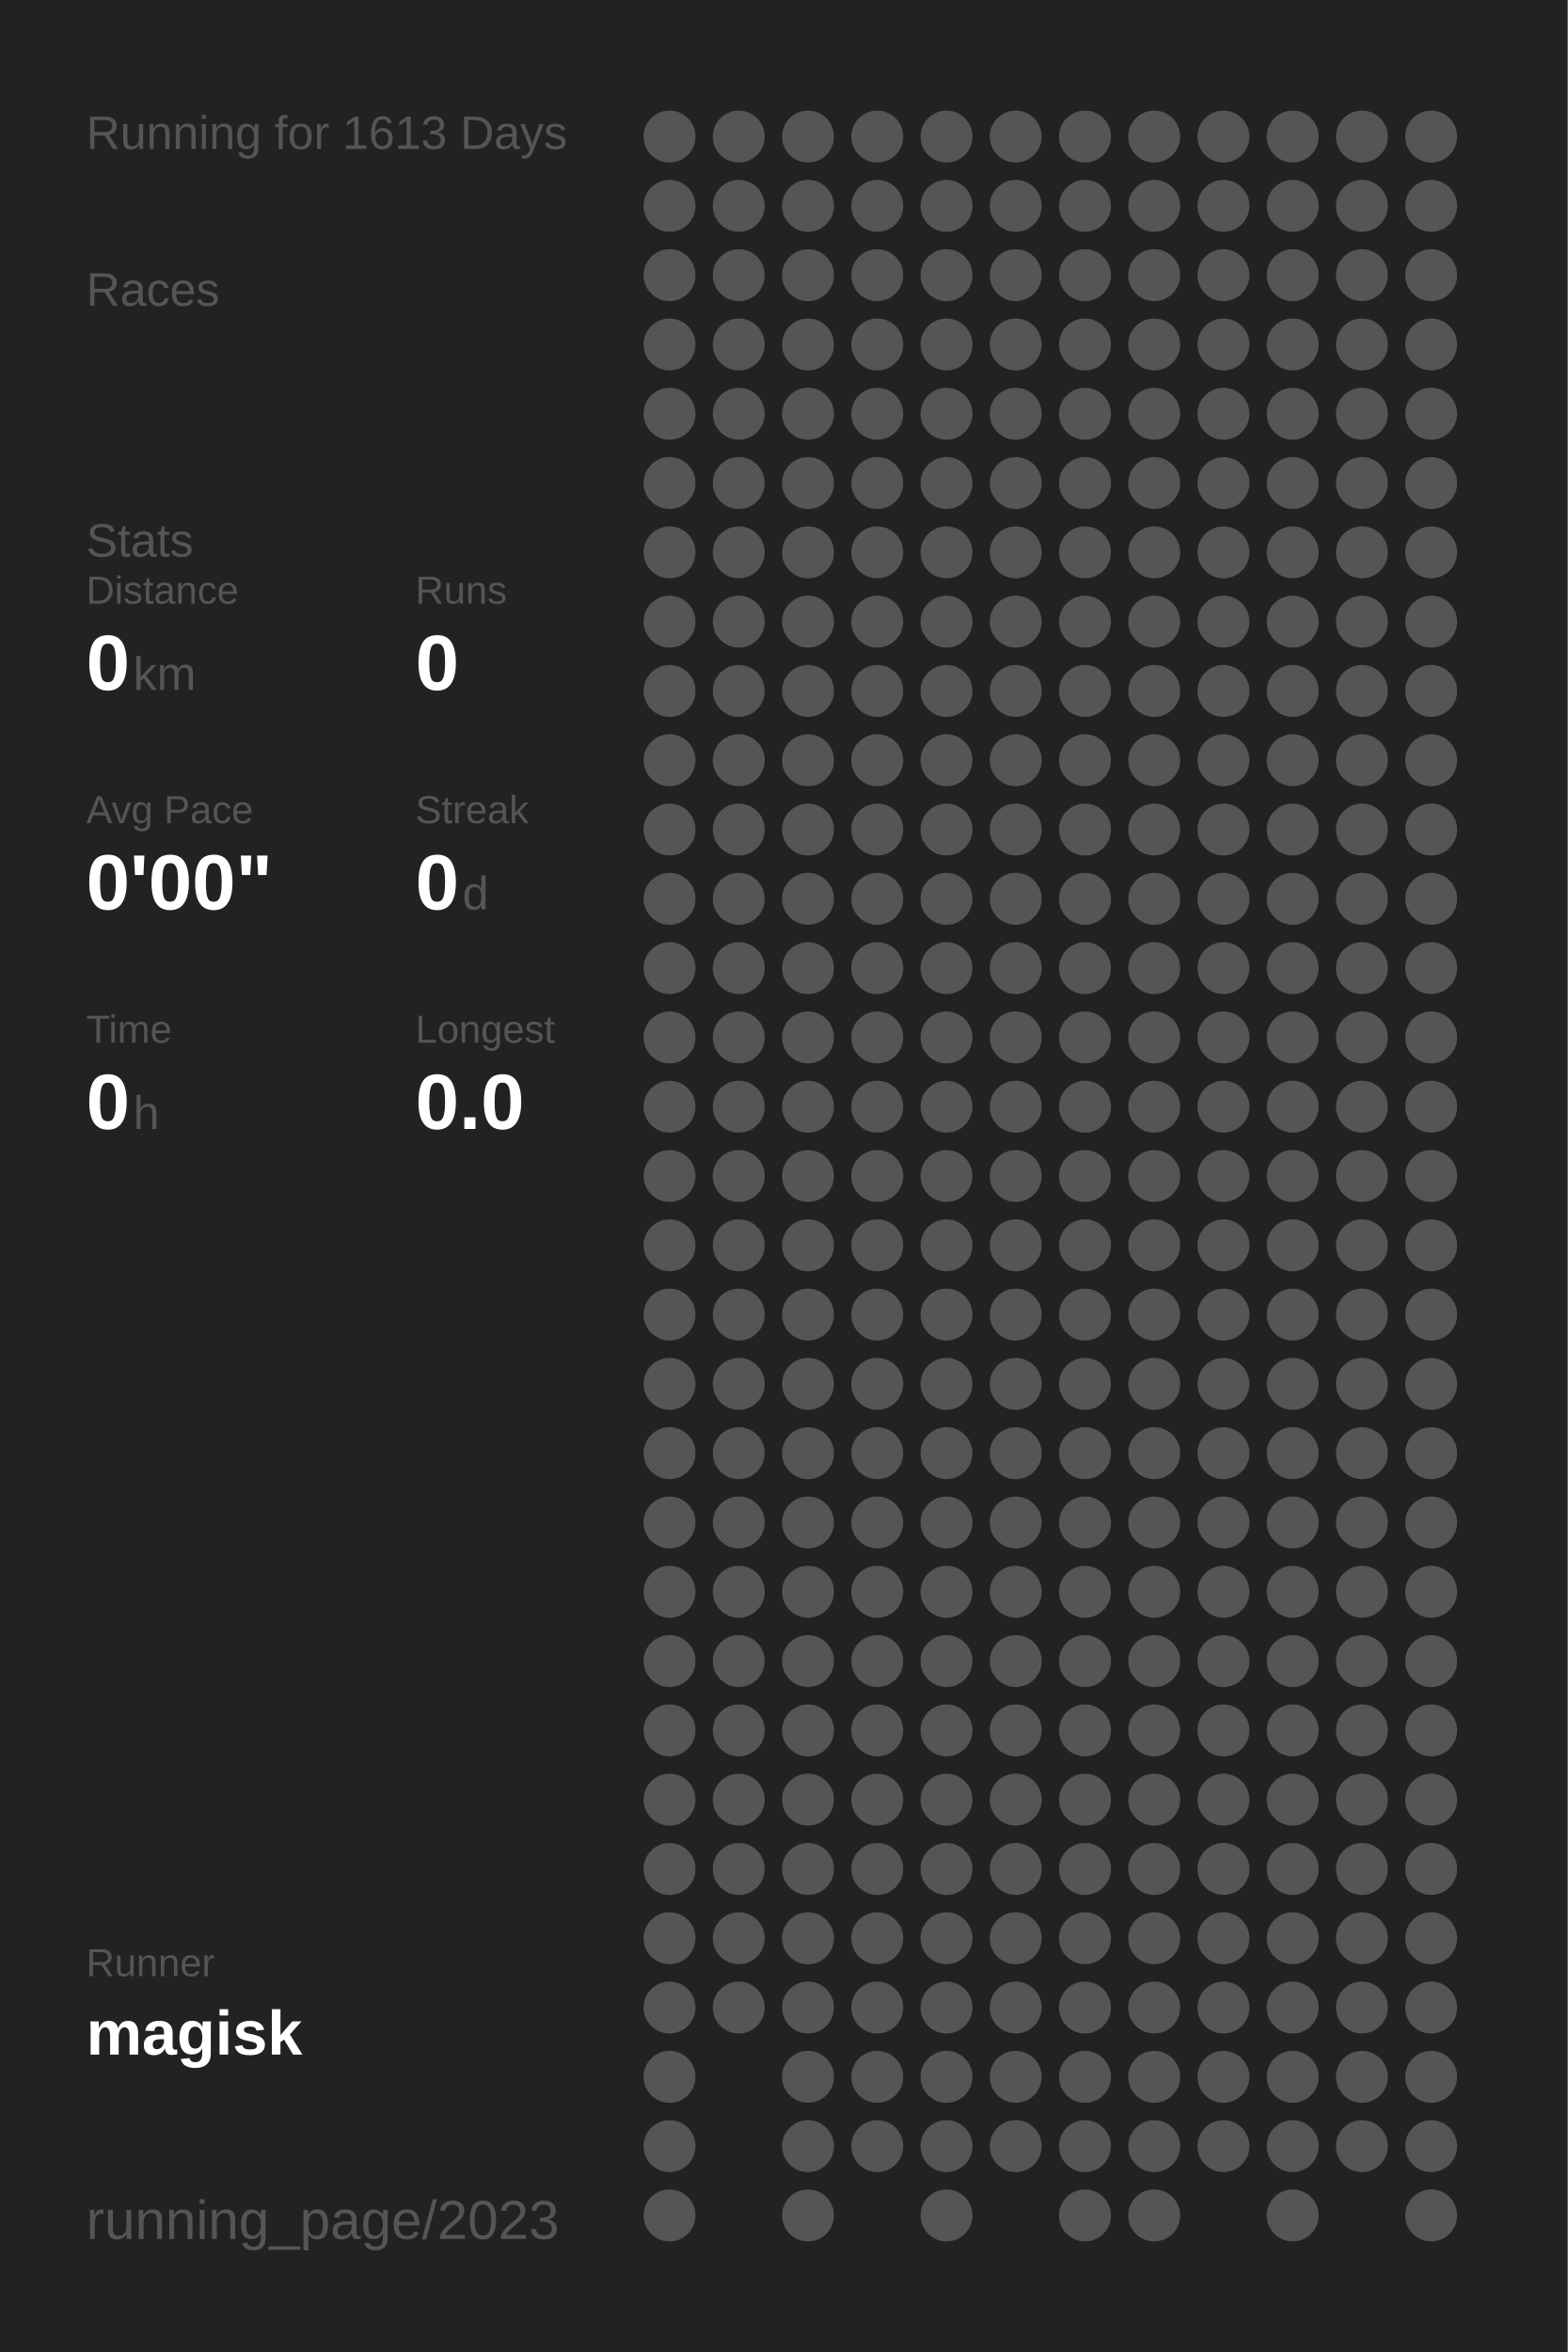
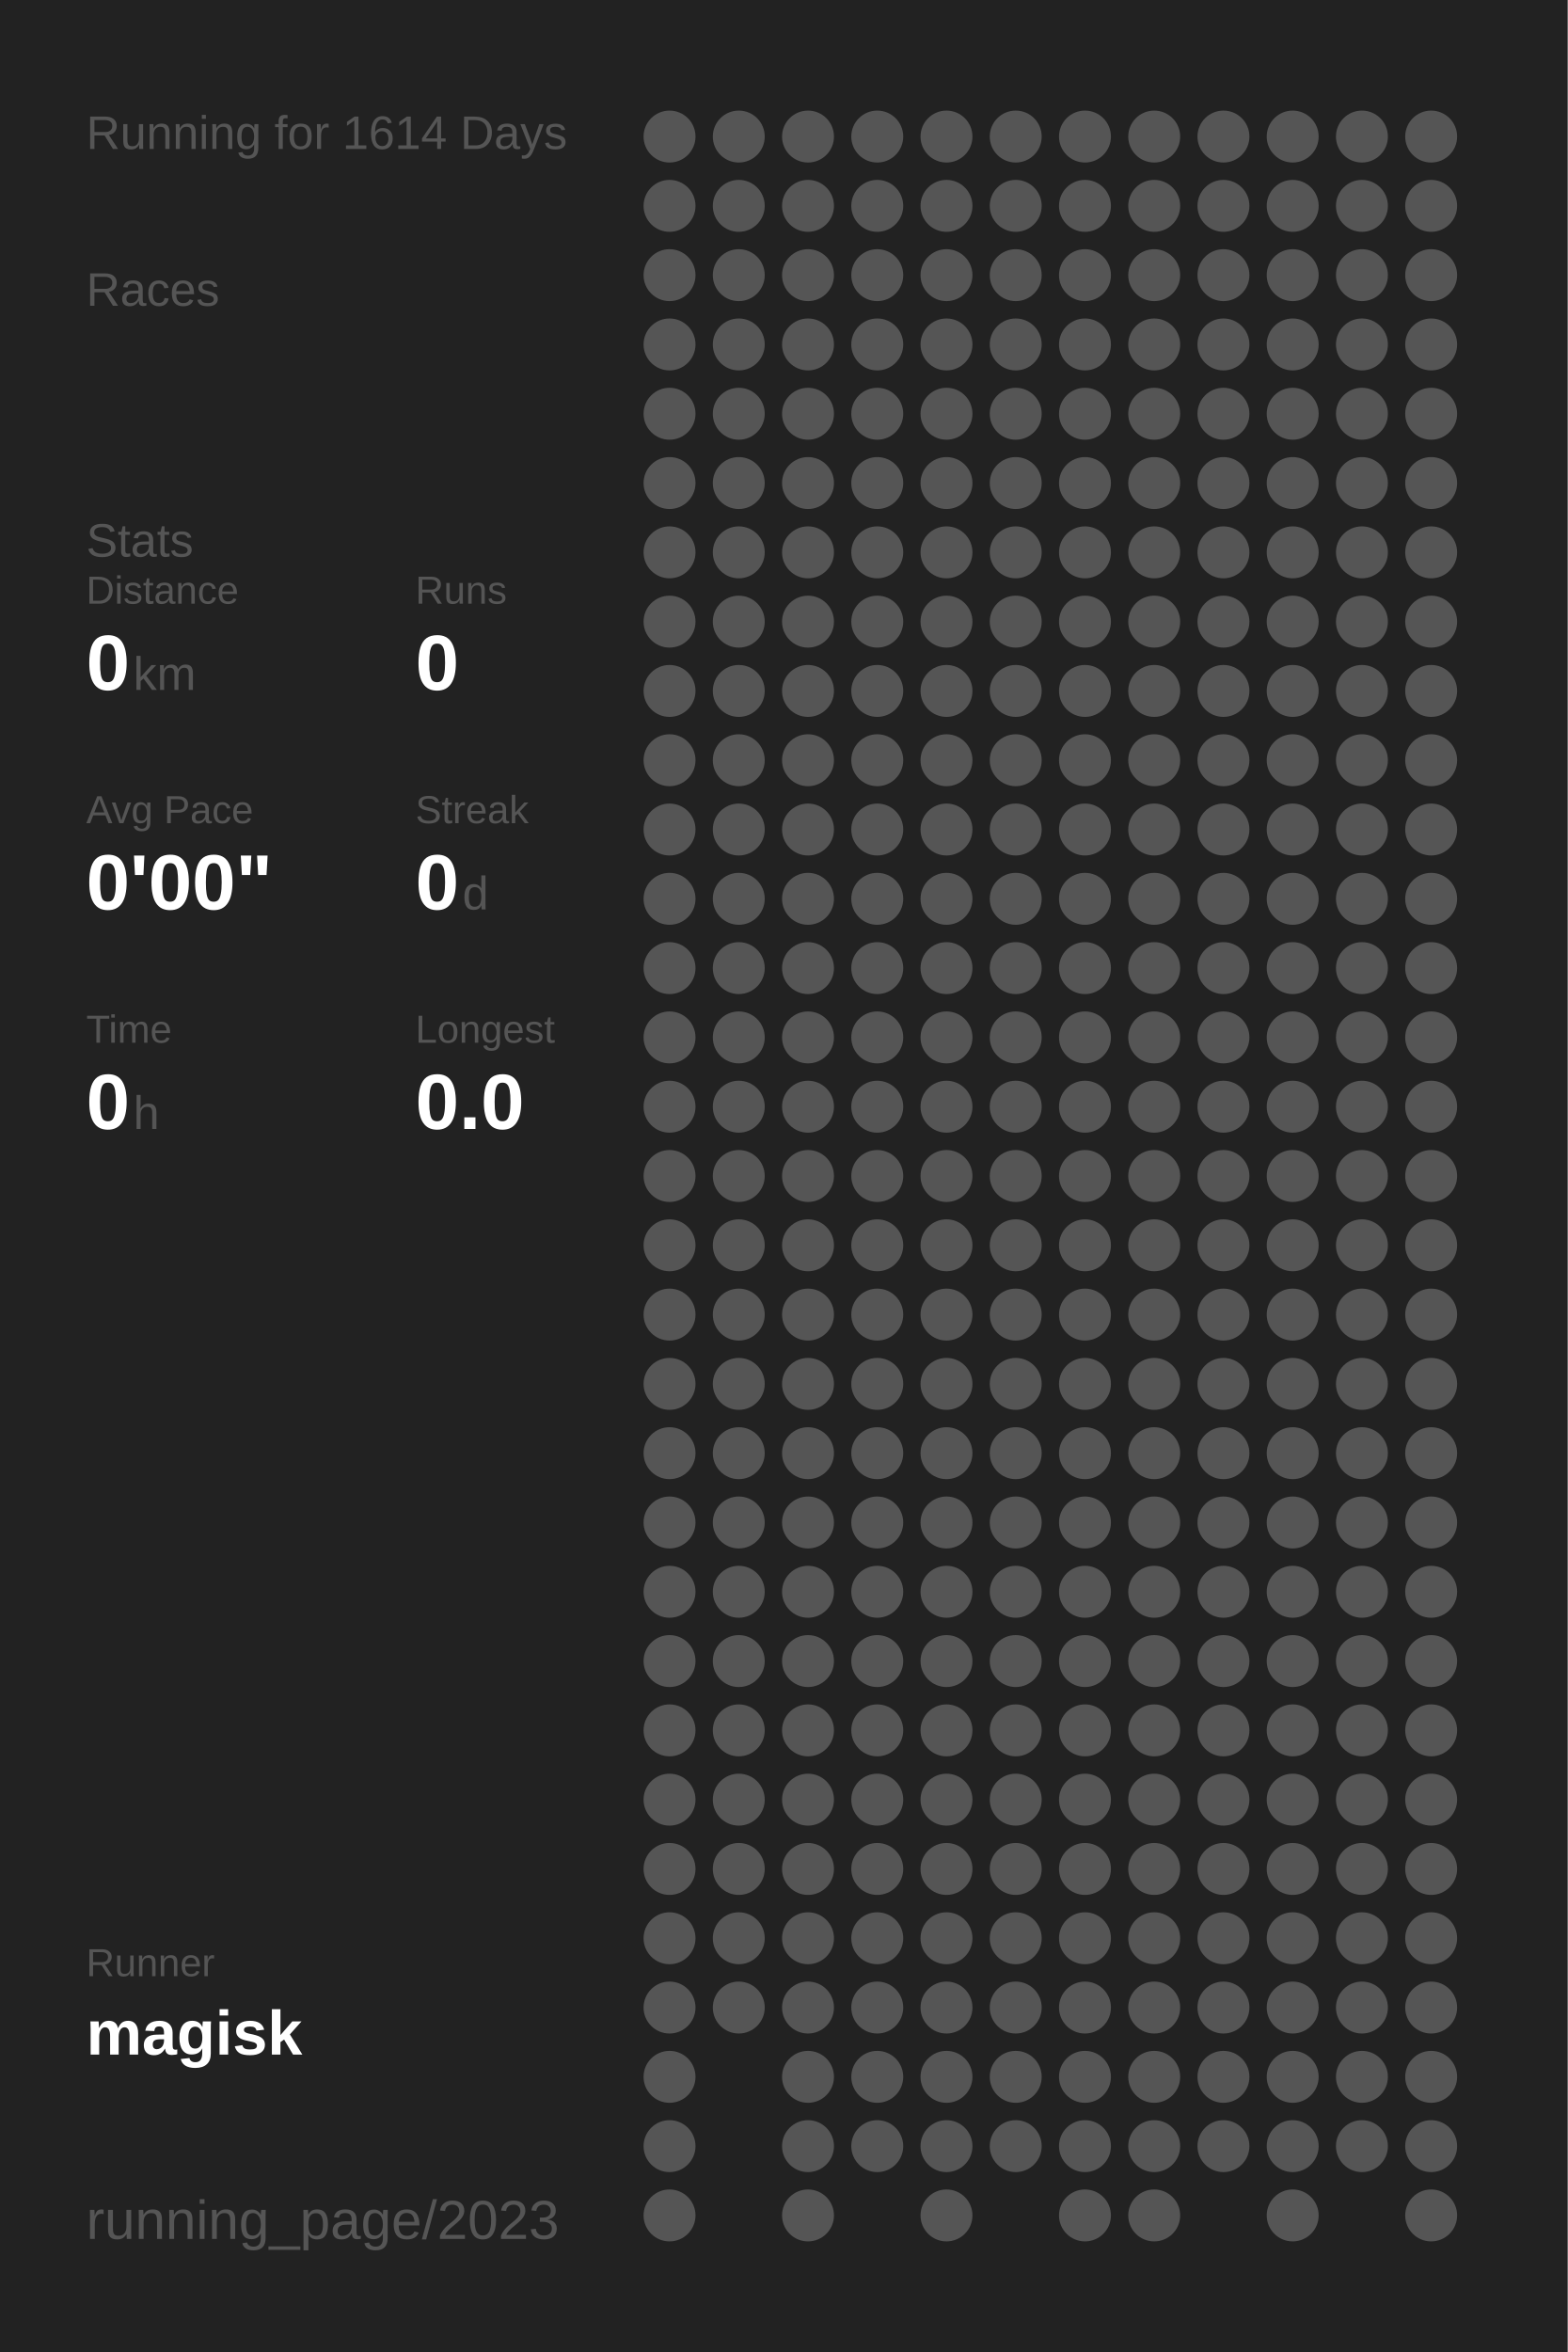
<svg xmlns="http://www.w3.org/2000/svg" baseProfile="full" height="300mm" version="1.1" viewBox="0,0,200,300" width="200mm">
  <defs />
  <rect fill="#222222" height="300" width="200" x="0" y="0" />
-   <text fill="#555555" style="font-size:6px; font-family:Arial;" x="11" y="19">Running for 1613 Days</text>
+   <text fill="#555555" style="font-size:6px; font-family:Arial;" x="11" y="19">Running for 1614 Days</text>
  <text fill="#555555" style="font-size:6px; font-family:Arial;" x="11" y="39">Races</text>
  <text fill="#555555" style="font-size:6px; font-family:Arial;" x="11" y="71">Stats</text>
  <text fill="#555555" style="font-size:5px; font-family:Arial;" x="11" y="77">Distance</text>
  <text fill="#FFFFFF" style="font-size:10px; font-family:Arial; font-weight:bold;" x="11" y="88">0</text>
  <text fill="#555555" style="font-size:6px; font-family:Arial;" x="17" y="88">km</text>
  <text fill="#555555" style="font-size:5px; font-family:Arial;" x="53" y="77">Runs</text>
  <text fill="#FFFFFF" style="font-size:10px; font-family:Arial; font-weight:bold;" x="53" y="88">0</text>
  <text fill="#555555" style="font-size:5px; font-family:Arial;" x="11" y="105">Avg Pace</text>
  <text fill="#FFFFFF" style="font-size:10px; font-family:Arial; font-weight:bold;" x="11" y="116">0'00"</text>
  <text fill="#555555" style="font-size:5px; font-family:Arial;" x="53" y="105">Streak</text>
  <text fill="#FFFFFF" style="font-size:10px; font-family:Arial; font-weight:bold;" x="53" y="116">0</text>
  <text fill="#555555" style="font-size:6px; font-family:Arial;" x="59" y="116">d</text>
  <text fill="#555555" style="font-size:5px; font-family:Arial;" x="11" y="133">Time</text>
  <text fill="#FFFFFF" style="font-size:10px; font-family:Arial; font-weight:bold;" x="11" y="144">0</text>
  <text fill="#555555" style="font-size:6px; font-family:Arial;" x="17" y="144">h</text>
  <text fill="#555555" style="font-size:5px; font-family:Arial;" x="53" y="133">Longest</text>
  <text fill="#FFFFFF" style="font-size:10px; font-family:Arial; font-weight:bold;" x="53" y="144">0.0</text>
  <text fill="#555555" style="font-size:5px; font-family:Arial;" x="11" y="252.065">Runner</text>
  <text fill="#FFFFFF" style="font-size:8px; font-family:Arial; font-weight:bold;" x="11" y="262.065">magisk</text>
  <text fill="#555555" style="font-size:7px; font-family:Arial;" x="11" y="285.581">running_page/2023</text>
  <circle cx="85.417" cy="17.419" fill="#555555" r="3.312" />
  <circle cx="85.417" cy="26.258" fill="#555555" r="3.312" />
  <circle cx="85.417" cy="35.097" fill="#555555" r="3.312" />
  <circle cx="85.417" cy="43.935" fill="#555555" r="3.312" />
  <circle cx="85.417" cy="52.774" fill="#555555" r="3.312" />
  <circle cx="85.417" cy="61.613" fill="#555555" r="3.312" />
  <circle cx="85.417" cy="70.452" fill="#555555" r="3.312" />
  <circle cx="85.417" cy="79.29" fill="#555555" r="3.312" />
  <circle cx="85.417" cy="88.129" fill="#555555" r="3.312" />
  <circle cx="85.417" cy="96.968" fill="#555555" r="3.312" />
  <circle cx="85.417" cy="105.806" fill="#555555" r="3.312" />
  <circle cx="85.417" cy="114.645" fill="#555555" r="3.312" />
  <circle cx="85.417" cy="123.484" fill="#555555" r="3.312" />
  <circle cx="85.417" cy="132.323" fill="#555555" r="3.312" />
  <circle cx="85.417" cy="141.161" fill="#555555" r="3.312" />
  <circle cx="85.417" cy="150" fill="#555555" r="3.312" />
  <circle cx="85.417" cy="158.839" fill="#555555" r="3.312" />
  <circle cx="85.417" cy="167.677" fill="#555555" r="3.312" />
  <circle cx="85.417" cy="176.516" fill="#555555" r="3.312" />
  <circle cx="85.417" cy="185.355" fill="#555555" r="3.312" />
  <circle cx="85.417" cy="194.194" fill="#555555" r="3.312" />
  <circle cx="85.417" cy="203.032" fill="#555555" r="3.312" />
  <circle cx="85.417" cy="211.871" fill="#555555" r="3.312" />
  <circle cx="85.417" cy="220.71" fill="#555555" r="3.312" />
  <circle cx="85.417" cy="229.548" fill="#555555" r="3.312" />
  <circle cx="85.417" cy="238.387" fill="#555555" r="3.312" />
  <circle cx="85.417" cy="247.226" fill="#555555" r="3.312" />
  <circle cx="85.417" cy="256.065" fill="#555555" r="3.312" />
  <circle cx="85.417" cy="264.903" fill="#555555" r="3.312" />
  <circle cx="85.417" cy="273.742" fill="#555555" r="3.312" />
  <circle cx="85.417" cy="282.581" fill="#555555" r="3.312" />
  <circle cx="94.25" cy="17.419" fill="#555555" r="3.312" />
  <circle cx="94.25" cy="26.258" fill="#555555" r="3.312" />
  <circle cx="94.25" cy="35.097" fill="#555555" r="3.312" />
  <circle cx="94.25" cy="43.935" fill="#555555" r="3.312" />
  <circle cx="94.25" cy="52.774" fill="#555555" r="3.312" />
  <circle cx="94.25" cy="61.613" fill="#555555" r="3.312" />
  <circle cx="94.25" cy="70.452" fill="#555555" r="3.312" />
  <circle cx="94.25" cy="79.29" fill="#555555" r="3.312" />
  <circle cx="94.25" cy="88.129" fill="#555555" r="3.312" />
  <circle cx="94.25" cy="96.968" fill="#555555" r="3.312" />
  <circle cx="94.25" cy="105.806" fill="#555555" r="3.312" />
  <circle cx="94.25" cy="114.645" fill="#555555" r="3.312" />
  <circle cx="94.25" cy="123.484" fill="#555555" r="3.312" />
  <circle cx="94.25" cy="132.323" fill="#555555" r="3.312" />
  <circle cx="94.25" cy="141.161" fill="#555555" r="3.312" />
  <circle cx="94.25" cy="150" fill="#555555" r="3.312" />
  <circle cx="94.25" cy="158.839" fill="#555555" r="3.312" />
  <circle cx="94.25" cy="167.677" fill="#555555" r="3.312" />
  <circle cx="94.25" cy="176.516" fill="#555555" r="3.312" />
  <circle cx="94.25" cy="185.355" fill="#555555" r="3.312" />
  <circle cx="94.25" cy="194.194" fill="#555555" r="3.312" />
  <circle cx="94.25" cy="203.032" fill="#555555" r="3.312" />
  <circle cx="94.25" cy="211.871" fill="#555555" r="3.312" />
  <circle cx="94.25" cy="220.71" fill="#555555" r="3.312" />
  <circle cx="94.25" cy="229.548" fill="#555555" r="3.312" />
  <circle cx="94.25" cy="238.387" fill="#555555" r="3.312" />
  <circle cx="94.25" cy="247.226" fill="#555555" r="3.312" />
  <circle cx="94.25" cy="256.065" fill="#555555" r="3.312" />
  <circle cx="103.083" cy="17.419" fill="#555555" r="3.312" />
  <circle cx="103.083" cy="26.258" fill="#555555" r="3.312" />
  <circle cx="103.083" cy="35.097" fill="#555555" r="3.312" />
  <circle cx="103.083" cy="43.935" fill="#555555" r="3.312" />
  <circle cx="103.083" cy="52.774" fill="#555555" r="3.312" />
  <circle cx="103.083" cy="61.613" fill="#555555" r="3.312" />
  <circle cx="103.083" cy="70.452" fill="#555555" r="3.312" />
  <circle cx="103.083" cy="79.29" fill="#555555" r="3.312" />
  <circle cx="103.083" cy="88.129" fill="#555555" r="3.312" />
  <circle cx="103.083" cy="96.968" fill="#555555" r="3.312" />
  <circle cx="103.083" cy="105.806" fill="#555555" r="3.312" />
  <circle cx="103.083" cy="114.645" fill="#555555" r="3.312" />
  <circle cx="103.083" cy="123.484" fill="#555555" r="3.312" />
  <circle cx="103.083" cy="132.323" fill="#555555" r="3.312" />
  <circle cx="103.083" cy="141.161" fill="#555555" r="3.312" />
  <circle cx="103.083" cy="150" fill="#555555" r="3.312" />
  <circle cx="103.083" cy="158.839" fill="#555555" r="3.312" />
  <circle cx="103.083" cy="167.677" fill="#555555" r="3.312" />
  <circle cx="103.083" cy="176.516" fill="#555555" r="3.312" />
  <circle cx="103.083" cy="185.355" fill="#555555" r="3.312" />
  <circle cx="103.083" cy="194.194" fill="#555555" r="3.312" />
  <circle cx="103.083" cy="203.032" fill="#555555" r="3.312" />
  <circle cx="103.083" cy="211.871" fill="#555555" r="3.312" />
  <circle cx="103.083" cy="220.71" fill="#555555" r="3.312" />
  <circle cx="103.083" cy="229.548" fill="#555555" r="3.312" />
  <circle cx="103.083" cy="238.387" fill="#555555" r="3.312" />
  <circle cx="103.083" cy="247.226" fill="#555555" r="3.312" />
  <circle cx="103.083" cy="256.065" fill="#555555" r="3.312" />
  <circle cx="103.083" cy="264.903" fill="#555555" r="3.312" />
  <circle cx="103.083" cy="273.742" fill="#555555" r="3.312" />
  <circle cx="103.083" cy="282.581" fill="#555555" r="3.312" />
  <circle cx="111.917" cy="17.419" fill="#555555" r="3.312" />
  <circle cx="111.917" cy="26.258" fill="#555555" r="3.312" />
  <circle cx="111.917" cy="35.097" fill="#555555" r="3.312" />
  <circle cx="111.917" cy="43.935" fill="#555555" r="3.312" />
  <circle cx="111.917" cy="52.774" fill="#555555" r="3.312" />
  <circle cx="111.917" cy="61.613" fill="#555555" r="3.312" />
  <circle cx="111.917" cy="70.452" fill="#555555" r="3.312" />
  <circle cx="111.917" cy="79.29" fill="#555555" r="3.312" />
  <circle cx="111.917" cy="88.129" fill="#555555" r="3.312" />
  <circle cx="111.917" cy="96.968" fill="#555555" r="3.312" />
  <circle cx="111.917" cy="105.806" fill="#555555" r="3.312" />
  <circle cx="111.917" cy="114.645" fill="#555555" r="3.312" />
  <circle cx="111.917" cy="123.484" fill="#555555" r="3.312" />
  <circle cx="111.917" cy="132.323" fill="#555555" r="3.312" />
  <circle cx="111.917" cy="141.161" fill="#555555" r="3.312" />
  <circle cx="111.917" cy="150" fill="#555555" r="3.312" />
  <circle cx="111.917" cy="158.839" fill="#555555" r="3.312" />
  <circle cx="111.917" cy="167.677" fill="#555555" r="3.312" />
  <circle cx="111.917" cy="176.516" fill="#555555" r="3.312" />
  <circle cx="111.917" cy="185.355" fill="#555555" r="3.312" />
  <circle cx="111.917" cy="194.194" fill="#555555" r="3.312" />
  <circle cx="111.917" cy="203.032" fill="#555555" r="3.312" />
  <circle cx="111.917" cy="211.871" fill="#555555" r="3.312" />
  <circle cx="111.917" cy="220.71" fill="#555555" r="3.312" />
  <circle cx="111.917" cy="229.548" fill="#555555" r="3.312" />
  <circle cx="111.917" cy="238.387" fill="#555555" r="3.312" />
  <circle cx="111.917" cy="247.226" fill="#555555" r="3.312" />
  <circle cx="111.917" cy="256.065" fill="#555555" r="3.312" />
  <circle cx="111.917" cy="264.903" fill="#555555" r="3.312" />
  <circle cx="111.917" cy="273.742" fill="#555555" r="3.312" />
  <circle cx="120.75" cy="17.419" fill="#555555" r="3.312" />
  <circle cx="120.75" cy="26.258" fill="#555555" r="3.312" />
  <circle cx="120.75" cy="35.097" fill="#555555" r="3.312" />
  <circle cx="120.75" cy="43.935" fill="#555555" r="3.312" />
  <circle cx="120.75" cy="52.774" fill="#555555" r="3.312" />
  <circle cx="120.75" cy="61.613" fill="#555555" r="3.312" />
  <circle cx="120.75" cy="70.452" fill="#555555" r="3.312" />
  <circle cx="120.75" cy="79.29" fill="#555555" r="3.312" />
  <circle cx="120.75" cy="88.129" fill="#555555" r="3.312" />
  <circle cx="120.75" cy="96.968" fill="#555555" r="3.312" />
  <circle cx="120.75" cy="105.806" fill="#555555" r="3.312" />
  <circle cx="120.75" cy="114.645" fill="#555555" r="3.312" />
  <circle cx="120.75" cy="123.484" fill="#555555" r="3.312" />
  <circle cx="120.75" cy="132.323" fill="#555555" r="3.312" />
  <circle cx="120.75" cy="141.161" fill="#555555" r="3.312" />
  <circle cx="120.75" cy="150" fill="#555555" r="3.312" />
  <circle cx="120.75" cy="158.839" fill="#555555" r="3.312" />
  <circle cx="120.75" cy="167.677" fill="#555555" r="3.312" />
  <circle cx="120.75" cy="176.516" fill="#555555" r="3.312" />
  <circle cx="120.75" cy="185.355" fill="#555555" r="3.312" />
  <circle cx="120.75" cy="194.194" fill="#555555" r="3.312" />
  <circle cx="120.75" cy="203.032" fill="#555555" r="3.312" />
  <circle cx="120.75" cy="211.871" fill="#555555" r="3.312" />
  <circle cx="120.75" cy="220.71" fill="#555555" r="3.312" />
  <circle cx="120.75" cy="229.548" fill="#555555" r="3.312" />
  <circle cx="120.75" cy="238.387" fill="#555555" r="3.312" />
  <circle cx="120.75" cy="247.226" fill="#555555" r="3.312" />
  <circle cx="120.75" cy="256.065" fill="#555555" r="3.312" />
  <circle cx="120.75" cy="264.903" fill="#555555" r="3.312" />
  <circle cx="120.75" cy="273.742" fill="#555555" r="3.312" />
  <circle cx="120.75" cy="282.581" fill="#555555" r="3.312" />
  <circle cx="129.583" cy="17.419" fill="#555555" r="3.312" />
  <circle cx="129.583" cy="26.258" fill="#555555" r="3.312" />
  <circle cx="129.583" cy="35.097" fill="#555555" r="3.312" />
  <circle cx="129.583" cy="43.935" fill="#555555" r="3.312" />
  <circle cx="129.583" cy="52.774" fill="#555555" r="3.312" />
  <circle cx="129.583" cy="61.613" fill="#555555" r="3.312" />
  <circle cx="129.583" cy="70.452" fill="#555555" r="3.312" />
  <circle cx="129.583" cy="79.29" fill="#555555" r="3.312" />
  <circle cx="129.583" cy="88.129" fill="#555555" r="3.312" />
  <circle cx="129.583" cy="96.968" fill="#555555" r="3.312" />
  <circle cx="129.583" cy="105.806" fill="#555555" r="3.312" />
  <circle cx="129.583" cy="114.645" fill="#555555" r="3.312" />
  <circle cx="129.583" cy="123.484" fill="#555555" r="3.312" />
  <circle cx="129.583" cy="132.323" fill="#555555" r="3.312" />
  <circle cx="129.583" cy="141.161" fill="#555555" r="3.312" />
  <circle cx="129.583" cy="150" fill="#555555" r="3.312" />
  <circle cx="129.583" cy="158.839" fill="#555555" r="3.312" />
  <circle cx="129.583" cy="167.677" fill="#555555" r="3.312" />
  <circle cx="129.583" cy="176.516" fill="#555555" r="3.312" />
  <circle cx="129.583" cy="185.355" fill="#555555" r="3.312" />
  <circle cx="129.583" cy="194.194" fill="#555555" r="3.312" />
  <circle cx="129.583" cy="203.032" fill="#555555" r="3.312" />
  <circle cx="129.583" cy="211.871" fill="#555555" r="3.312" />
  <circle cx="129.583" cy="220.71" fill="#555555" r="3.312" />
  <circle cx="129.583" cy="229.548" fill="#555555" r="3.312" />
  <circle cx="129.583" cy="238.387" fill="#555555" r="3.312" />
  <circle cx="129.583" cy="247.226" fill="#555555" r="3.312" />
  <circle cx="129.583" cy="256.065" fill="#555555" r="3.312" />
  <circle cx="129.583" cy="264.903" fill="#555555" r="3.312" />
  <circle cx="129.583" cy="273.742" fill="#555555" r="3.312" />
  <circle cx="138.417" cy="17.419" fill="#555555" r="3.312" />
  <circle cx="138.417" cy="26.258" fill="#555555" r="3.312" />
  <circle cx="138.417" cy="35.097" fill="#555555" r="3.312" />
  <circle cx="138.417" cy="43.935" fill="#555555" r="3.312" />
  <circle cx="138.417" cy="52.774" fill="#555555" r="3.312" />
  <circle cx="138.417" cy="61.613" fill="#555555" r="3.312" />
  <circle cx="138.417" cy="70.452" fill="#555555" r="3.312" />
  <circle cx="138.417" cy="79.29" fill="#555555" r="3.312" />
  <circle cx="138.417" cy="88.129" fill="#555555" r="3.312" />
  <circle cx="138.417" cy="96.968" fill="#555555" r="3.312" />
  <circle cx="138.417" cy="105.806" fill="#555555" r="3.312" />
  <circle cx="138.417" cy="114.645" fill="#555555" r="3.312" />
  <circle cx="138.417" cy="123.484" fill="#555555" r="3.312" />
  <circle cx="138.417" cy="132.323" fill="#555555" r="3.312" />
  <circle cx="138.417" cy="141.161" fill="#555555" r="3.312" />
  <circle cx="138.417" cy="150" fill="#555555" r="3.312" />
  <circle cx="138.417" cy="158.839" fill="#555555" r="3.312" />
  <circle cx="138.417" cy="167.677" fill="#555555" r="3.312" />
  <circle cx="138.417" cy="176.516" fill="#555555" r="3.312" />
  <circle cx="138.417" cy="185.355" fill="#555555" r="3.312" />
  <circle cx="138.417" cy="194.194" fill="#555555" r="3.312" />
  <circle cx="138.417" cy="203.032" fill="#555555" r="3.312" />
  <circle cx="138.417" cy="211.871" fill="#555555" r="3.312" />
  <circle cx="138.417" cy="220.71" fill="#555555" r="3.312" />
  <circle cx="138.417" cy="229.548" fill="#555555" r="3.312" />
  <circle cx="138.417" cy="238.387" fill="#555555" r="3.312" />
  <circle cx="138.417" cy="247.226" fill="#555555" r="3.312" />
  <circle cx="138.417" cy="256.065" fill="#555555" r="3.312" />
  <circle cx="138.417" cy="264.903" fill="#555555" r="3.312" />
  <circle cx="138.417" cy="273.742" fill="#555555" r="3.312" />
  <circle cx="138.417" cy="282.581" fill="#555555" r="3.312" />
  <circle cx="147.25" cy="17.419" fill="#555555" r="3.312" />
  <circle cx="147.25" cy="26.258" fill="#555555" r="3.312" />
  <circle cx="147.25" cy="35.097" fill="#555555" r="3.312" />
  <circle cx="147.25" cy="43.935" fill="#555555" r="3.312" />
  <circle cx="147.25" cy="52.774" fill="#555555" r="3.312" />
  <circle cx="147.25" cy="61.613" fill="#555555" r="3.312" />
  <circle cx="147.25" cy="70.452" fill="#555555" r="3.312" />
  <circle cx="147.25" cy="79.29" fill="#555555" r="3.312" />
  <circle cx="147.25" cy="88.129" fill="#555555" r="3.312" />
  <circle cx="147.25" cy="96.968" fill="#555555" r="3.312" />
  <circle cx="147.25" cy="105.806" fill="#555555" r="3.312" />
  <circle cx="147.25" cy="114.645" fill="#555555" r="3.312" />
  <circle cx="147.25" cy="123.484" fill="#555555" r="3.312" />
  <circle cx="147.25" cy="132.323" fill="#555555" r="3.312" />
  <circle cx="147.25" cy="141.161" fill="#555555" r="3.312" />
  <circle cx="147.25" cy="150" fill="#555555" r="3.312" />
  <circle cx="147.25" cy="158.839" fill="#555555" r="3.312" />
  <circle cx="147.25" cy="167.677" fill="#555555" r="3.312" />
  <circle cx="147.25" cy="176.516" fill="#555555" r="3.312" />
  <circle cx="147.25" cy="185.355" fill="#555555" r="3.312" />
  <circle cx="147.25" cy="194.194" fill="#555555" r="3.312" />
  <circle cx="147.25" cy="203.032" fill="#555555" r="3.312" />
  <circle cx="147.25" cy="211.871" fill="#555555" r="3.312" />
  <circle cx="147.25" cy="220.71" fill="#555555" r="3.312" />
  <circle cx="147.25" cy="229.548" fill="#555555" r="3.312" />
  <circle cx="147.25" cy="238.387" fill="#555555" r="3.312" />
  <circle cx="147.25" cy="247.226" fill="#555555" r="3.312" />
  <circle cx="147.25" cy="256.065" fill="#555555" r="3.312" />
  <circle cx="147.25" cy="264.903" fill="#555555" r="3.312" />
  <circle cx="147.25" cy="273.742" fill="#555555" r="3.312" />
  <circle cx="147.25" cy="282.581" fill="#555555" r="3.312" />
  <circle cx="156.083" cy="17.419" fill="#555555" r="3.312" />
  <circle cx="156.083" cy="26.258" fill="#555555" r="3.312" />
  <circle cx="156.083" cy="35.097" fill="#555555" r="3.312" />
  <circle cx="156.083" cy="43.935" fill="#555555" r="3.312" />
  <circle cx="156.083" cy="52.774" fill="#555555" r="3.312" />
  <circle cx="156.083" cy="61.613" fill="#555555" r="3.312" />
  <circle cx="156.083" cy="70.452" fill="#555555" r="3.312" />
  <circle cx="156.083" cy="79.29" fill="#555555" r="3.312" />
  <circle cx="156.083" cy="88.129" fill="#555555" r="3.312" />
  <circle cx="156.083" cy="96.968" fill="#555555" r="3.312" />
  <circle cx="156.083" cy="105.806" fill="#555555" r="3.312" />
  <circle cx="156.083" cy="114.645" fill="#555555" r="3.312" />
  <circle cx="156.083" cy="123.484" fill="#555555" r="3.312" />
  <circle cx="156.083" cy="132.323" fill="#555555" r="3.312" />
  <circle cx="156.083" cy="141.161" fill="#555555" r="3.312" />
  <circle cx="156.083" cy="150" fill="#555555" r="3.312" />
  <circle cx="156.083" cy="158.839" fill="#555555" r="3.312" />
  <circle cx="156.083" cy="167.677" fill="#555555" r="3.312" />
  <circle cx="156.083" cy="176.516" fill="#555555" r="3.312" />
  <circle cx="156.083" cy="185.355" fill="#555555" r="3.312" />
  <circle cx="156.083" cy="194.194" fill="#555555" r="3.312" />
  <circle cx="156.083" cy="203.032" fill="#555555" r="3.312" />
  <circle cx="156.083" cy="211.871" fill="#555555" r="3.312" />
  <circle cx="156.083" cy="220.71" fill="#555555" r="3.312" />
  <circle cx="156.083" cy="229.548" fill="#555555" r="3.312" />
  <circle cx="156.083" cy="238.387" fill="#555555" r="3.312" />
  <circle cx="156.083" cy="247.226" fill="#555555" r="3.312" />
  <circle cx="156.083" cy="256.065" fill="#555555" r="3.312" />
  <circle cx="156.083" cy="264.903" fill="#555555" r="3.312" />
  <circle cx="156.083" cy="273.742" fill="#555555" r="3.312" />
  <circle cx="164.917" cy="17.419" fill="#555555" r="3.312" />
  <circle cx="164.917" cy="26.258" fill="#555555" r="3.312" />
  <circle cx="164.917" cy="35.097" fill="#555555" r="3.312" />
  <circle cx="164.917" cy="43.935" fill="#555555" r="3.312" />
  <circle cx="164.917" cy="52.774" fill="#555555" r="3.312" />
  <circle cx="164.917" cy="61.613" fill="#555555" r="3.312" />
  <circle cx="164.917" cy="70.452" fill="#555555" r="3.312" />
  <circle cx="164.917" cy="79.29" fill="#555555" r="3.312" />
  <circle cx="164.917" cy="88.129" fill="#555555" r="3.312" />
  <circle cx="164.917" cy="96.968" fill="#555555" r="3.312" />
  <circle cx="164.917" cy="105.806" fill="#555555" r="3.312" />
  <circle cx="164.917" cy="114.645" fill="#555555" r="3.312" />
  <circle cx="164.917" cy="123.484" fill="#555555" r="3.312" />
  <circle cx="164.917" cy="132.323" fill="#555555" r="3.312" />
  <circle cx="164.917" cy="141.161" fill="#555555" r="3.312" />
  <circle cx="164.917" cy="150" fill="#555555" r="3.312" />
  <circle cx="164.917" cy="158.839" fill="#555555" r="3.312" />
  <circle cx="164.917" cy="167.677" fill="#555555" r="3.312" />
  <circle cx="164.917" cy="176.516" fill="#555555" r="3.312" />
  <circle cx="164.917" cy="185.355" fill="#555555" r="3.312" />
  <circle cx="164.917" cy="194.194" fill="#555555" r="3.312" />
  <circle cx="164.917" cy="203.032" fill="#555555" r="3.312" />
  <circle cx="164.917" cy="211.871" fill="#555555" r="3.312" />
  <circle cx="164.917" cy="220.71" fill="#555555" r="3.312" />
  <circle cx="164.917" cy="229.548" fill="#555555" r="3.312" />
  <circle cx="164.917" cy="238.387" fill="#555555" r="3.312" />
  <circle cx="164.917" cy="247.226" fill="#555555" r="3.312" />
  <circle cx="164.917" cy="256.065" fill="#555555" r="3.312" />
  <circle cx="164.917" cy="264.903" fill="#555555" r="3.312" />
  <circle cx="164.917" cy="273.742" fill="#555555" r="3.312" />
  <circle cx="164.917" cy="282.581" fill="#555555" r="3.312" />
  <circle cx="173.75" cy="17.419" fill="#555555" r="3.312" />
  <circle cx="173.75" cy="26.258" fill="#555555" r="3.312" />
  <circle cx="173.75" cy="35.097" fill="#555555" r="3.312" />
  <circle cx="173.75" cy="43.935" fill="#555555" r="3.312" />
  <circle cx="173.75" cy="52.774" fill="#555555" r="3.312" />
  <circle cx="173.75" cy="61.613" fill="#555555" r="3.312" />
  <circle cx="173.75" cy="70.452" fill="#555555" r="3.312" />
  <circle cx="173.75" cy="79.29" fill="#555555" r="3.312" />
  <circle cx="173.75" cy="88.129" fill="#555555" r="3.312" />
  <circle cx="173.75" cy="96.968" fill="#555555" r="3.312" />
  <circle cx="173.75" cy="105.806" fill="#555555" r="3.312" />
  <circle cx="173.75" cy="114.645" fill="#555555" r="3.312" />
  <circle cx="173.75" cy="123.484" fill="#555555" r="3.312" />
  <circle cx="173.75" cy="132.323" fill="#555555" r="3.312" />
  <circle cx="173.75" cy="141.161" fill="#555555" r="3.312" />
  <circle cx="173.75" cy="150" fill="#555555" r="3.312" />
  <circle cx="173.75" cy="158.839" fill="#555555" r="3.312" />
  <circle cx="173.75" cy="167.677" fill="#555555" r="3.312" />
  <circle cx="173.75" cy="176.516" fill="#555555" r="3.312" />
  <circle cx="173.75" cy="185.355" fill="#555555" r="3.312" />
  <circle cx="173.75" cy="194.194" fill="#555555" r="3.312" />
  <circle cx="173.75" cy="203.032" fill="#555555" r="3.312" />
  <circle cx="173.75" cy="211.871" fill="#555555" r="3.312" />
  <circle cx="173.75" cy="220.71" fill="#555555" r="3.312" />
  <circle cx="173.75" cy="229.548" fill="#555555" r="3.312" />
  <circle cx="173.75" cy="238.387" fill="#555555" r="3.312" />
  <circle cx="173.75" cy="247.226" fill="#555555" r="3.312" />
  <circle cx="173.75" cy="256.065" fill="#555555" r="3.312" />
  <circle cx="173.75" cy="264.903" fill="#555555" r="3.312" />
  <circle cx="173.75" cy="273.742" fill="#555555" r="3.312" />
  <circle cx="182.583" cy="17.419" fill="#555555" r="3.312" />
  <circle cx="182.583" cy="26.258" fill="#555555" r="3.312" />
  <circle cx="182.583" cy="35.097" fill="#555555" r="3.312" />
  <circle cx="182.583" cy="43.935" fill="#555555" r="3.312" />
  <circle cx="182.583" cy="52.774" fill="#555555" r="3.312" />
  <circle cx="182.583" cy="61.613" fill="#555555" r="3.312" />
  <circle cx="182.583" cy="70.452" fill="#555555" r="3.312" />
  <circle cx="182.583" cy="79.29" fill="#555555" r="3.312" />
  <circle cx="182.583" cy="88.129" fill="#555555" r="3.312" />
  <circle cx="182.583" cy="96.968" fill="#555555" r="3.312" />
  <circle cx="182.583" cy="105.806" fill="#555555" r="3.312" />
  <circle cx="182.583" cy="114.645" fill="#555555" r="3.312" />
  <circle cx="182.583" cy="123.484" fill="#555555" r="3.312" />
  <circle cx="182.583" cy="132.323" fill="#555555" r="3.312" />
  <circle cx="182.583" cy="141.161" fill="#555555" r="3.312" />
  <circle cx="182.583" cy="150" fill="#555555" r="3.312" />
  <circle cx="182.583" cy="158.839" fill="#555555" r="3.312" />
  <circle cx="182.583" cy="167.677" fill="#555555" r="3.312" />
  <circle cx="182.583" cy="176.516" fill="#555555" r="3.312" />
  <circle cx="182.583" cy="185.355" fill="#555555" r="3.312" />
  <circle cx="182.583" cy="194.194" fill="#555555" r="3.312" />
  <circle cx="182.583" cy="203.032" fill="#555555" r="3.312" />
  <circle cx="182.583" cy="211.871" fill="#555555" r="3.312" />
  <circle cx="182.583" cy="220.71" fill="#555555" r="3.312" />
  <circle cx="182.583" cy="229.548" fill="#555555" r="3.312" />
  <circle cx="182.583" cy="238.387" fill="#555555" r="3.312" />
  <circle cx="182.583" cy="247.226" fill="#555555" r="3.312" />
  <circle cx="182.583" cy="256.065" fill="#555555" r="3.312" />
  <circle cx="182.583" cy="264.903" fill="#555555" r="3.312" />
  <circle cx="182.583" cy="273.742" fill="#555555" r="3.312" />
  <circle cx="182.583" cy="282.581" fill="#555555" r="3.312" />
</svg>
